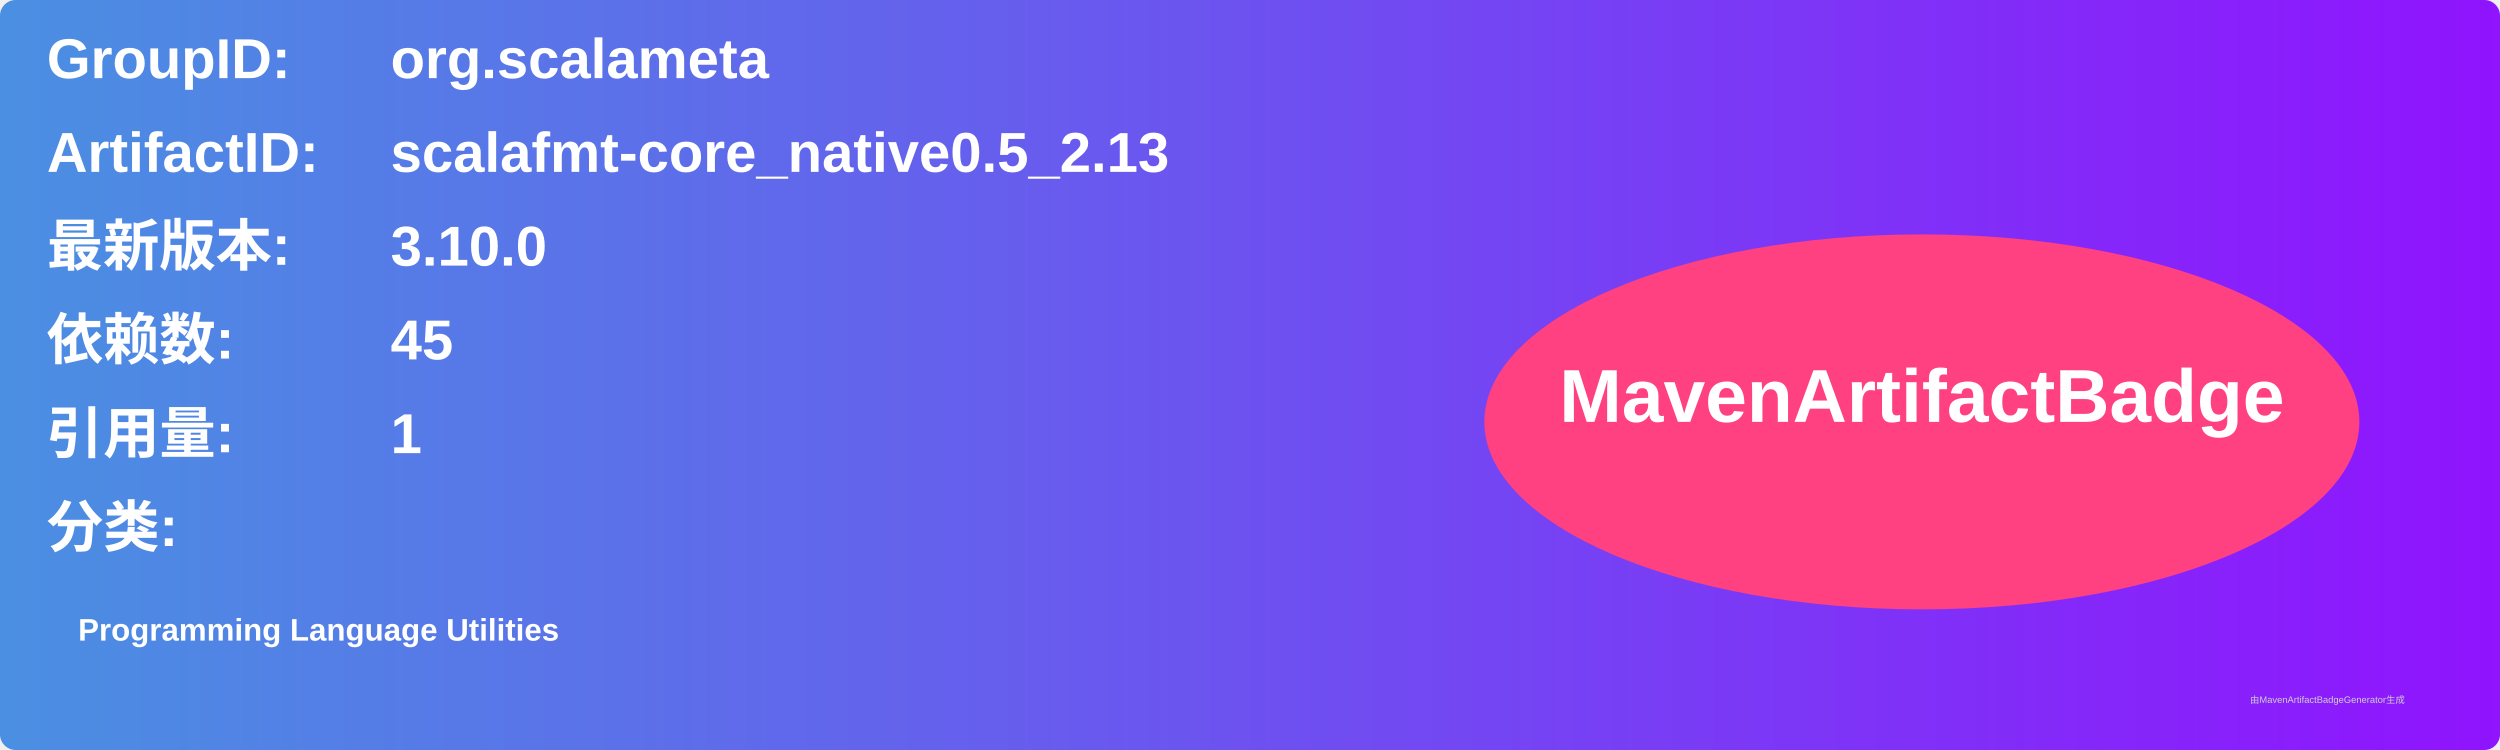
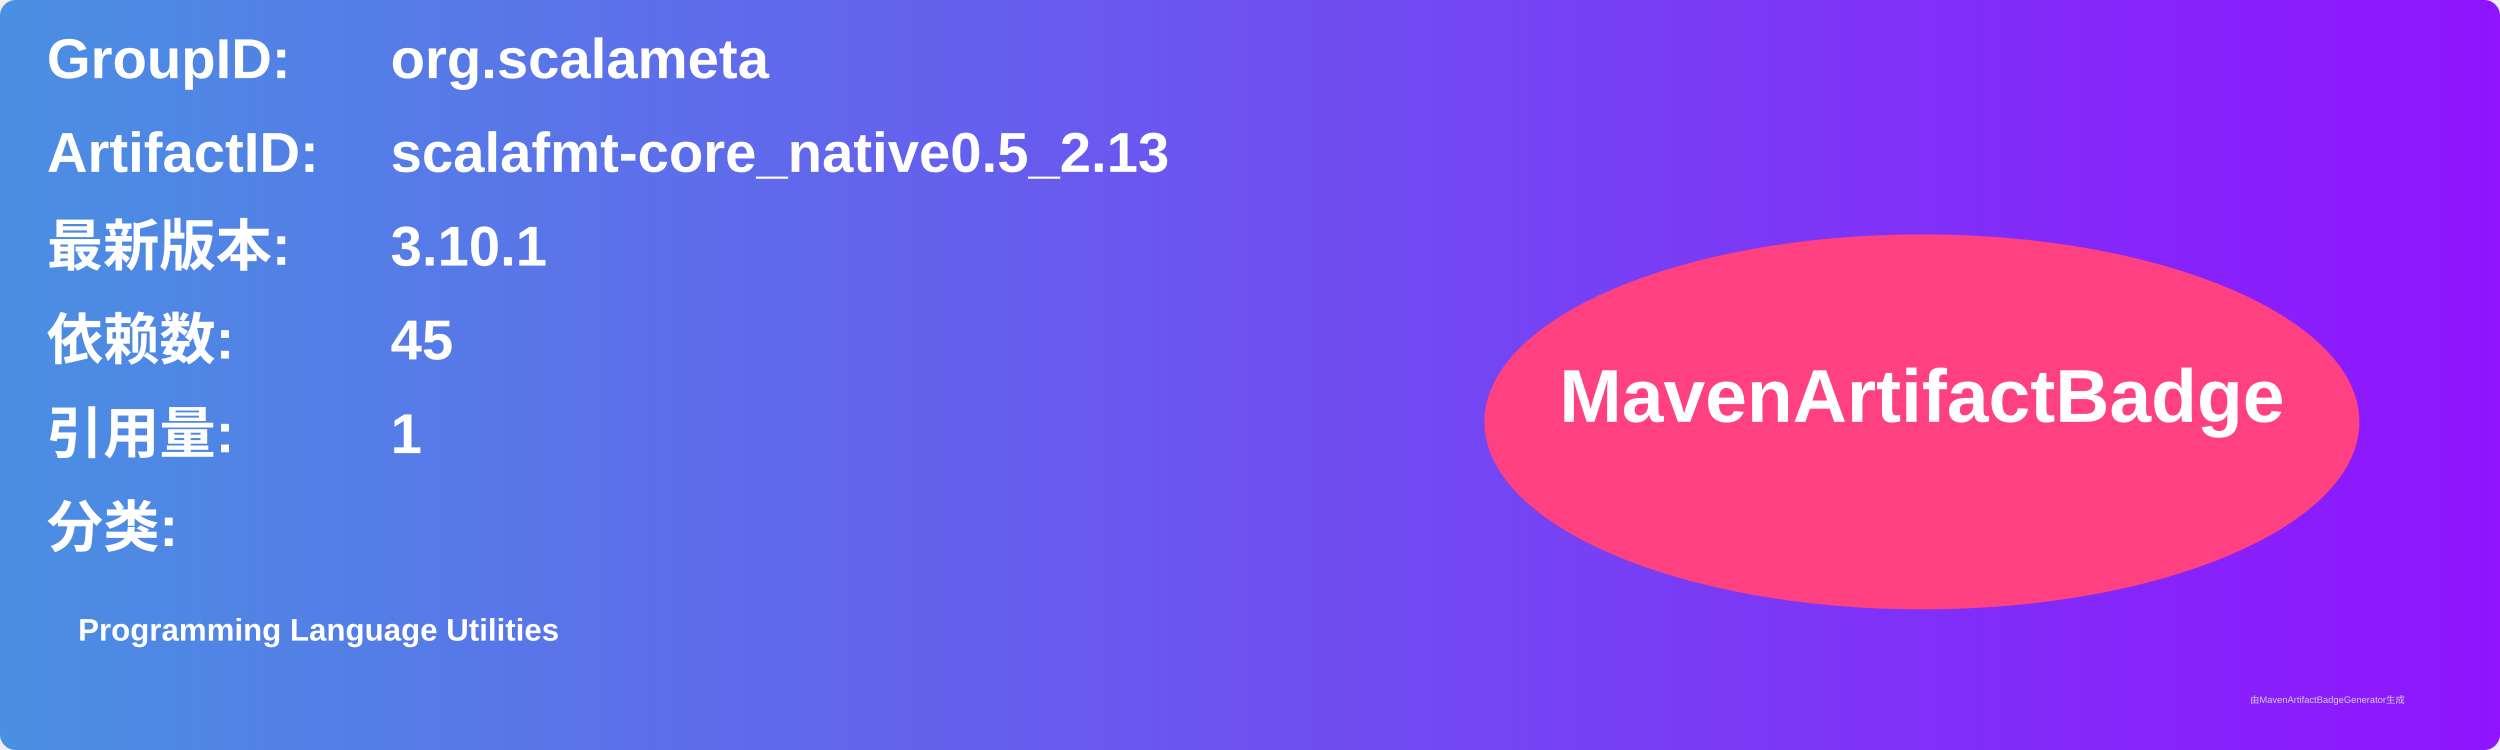
<svg xmlns="http://www.w3.org/2000/svg" width="800" height="240" viewBox="0 0 800 240">
  <linearGradient id="grad" x1="0%" y1="0%" x2="100%" y2="0%">
    <stop offset="0%" stop-color="#4a90e2" />
    <stop offset="100%" stop-color="#9013fe" />
  </linearGradient>
  <rect width="100%" height="100%" rx="5" ry="5" fill="url(#grad)" />
  <g transform="translate(15, 15)">
    <text x="0" y="10" font-family="Arial" font-size="18" fill="white" font-weight="bold" width="260">GroupID:</text>
    <text x="110" y="10" font-family="Arial" font-size="18" fill="white" font-weight="bold" width="460">org.scalameta</text>
    <text x="0" y="40" font-family="Arial" font-size="18" fill="white" font-weight="bold" width="260">ArtifactID:</text>
    <text x="110" y="40" font-family="Arial" font-size="18" fill="white" font-weight="bold" width="460">scalafmt-core_native0.5_2.13</text>
    <text x="0" y="70" font-family="Arial" font-size="18" fill="white" font-weight="bold">最新版本:</text>
    <text x="110" y="70" font-family="Arial" font-size="18" fill="white" font-weight="bold">
-       <tspan font-weight="bold">3.10.0</tspan>
+       <tspan font-weight="bold">3.10.1</tspan>
    </text>
    <text x="0" y="100" font-family="Arial" font-size="18" fill="white" font-weight="bold">依赖数: </text>
    <text x="110" y="100" font-family="Arial" font-size="18" fill="white">
      <tspan font-weight="bold">45</tspan>
    </text>
    <text x="0" y="130" font-family="Arial" font-size="18" fill="white" font-weight="bold">引用量: </text>
    <text x="110" y="130" font-family="Arial" font-size="18" fill="white">
      <tspan font-weight="bold">1</tspan>
    </text>
    <text x="0" y="160" font-family="Arial" font-size="18" fill="white" font-weight="bold">分类:</text>
    <text x="10" y="190" font-family="Arial" font-size="10" fill="white">
      <tspan font-weight="bold">Programming Language Utilities</tspan>
    </text>
    <ellipse cx="600" cy="120" rx="140" ry="60" fill="#ff4081" />
    <text x="600" y="120" text-anchor="middle" font-family="Arial" font-size="24" fill="white" font-weight="bold">MavenArtifactBadge</text>
  </g>
  <text x="720" y="225" font-family="Arial" font-size="3" fill="#d0d0d0">由MavenArtifactBadgeGenerator生成</text>
</svg>
